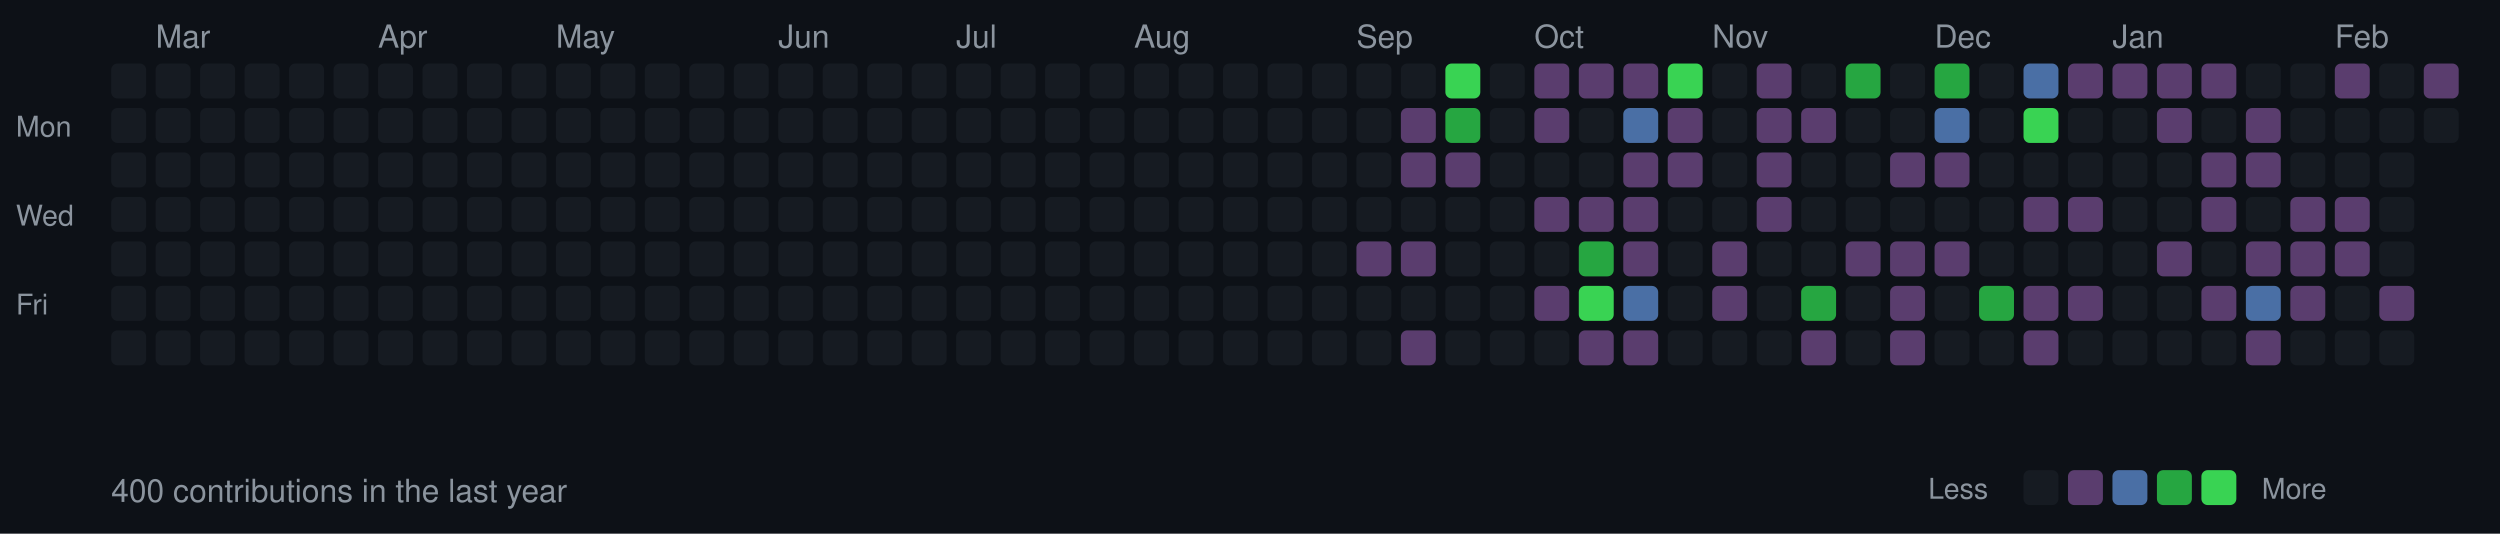
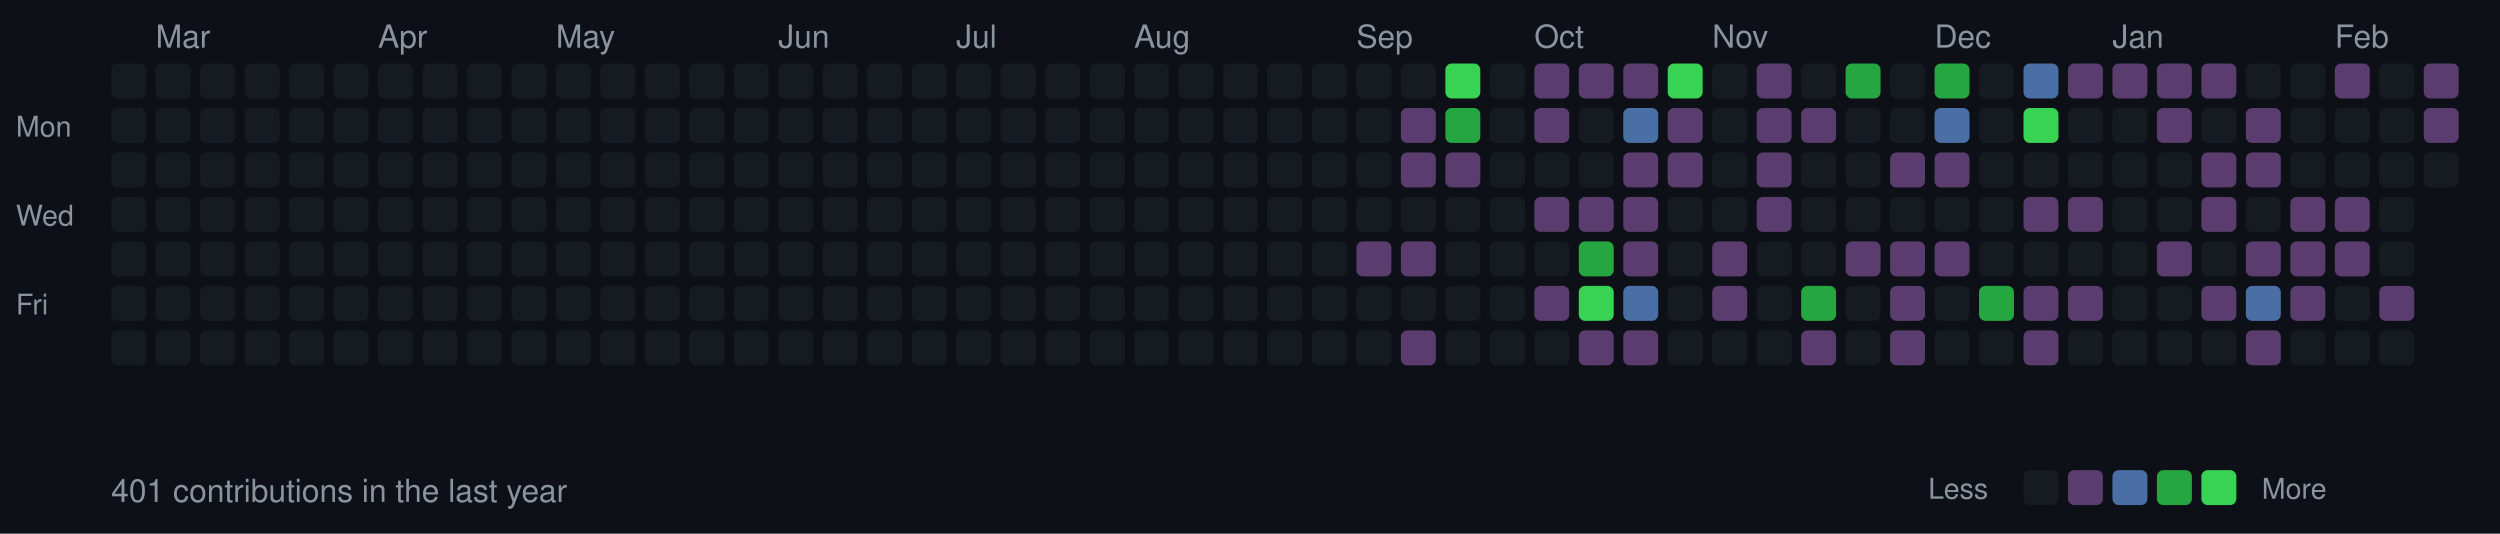
<svg xmlns="http://www.w3.org/2000/svg" width="787" height="168">
  <style>
  .month { font-size: 10px; fill: #8b949e; font-family: -apple-system, BlinkMacSystemFont, "Segoe UI", Helvetica, Arial, sans-serif; }
  .day { font-size: 9px; fill: #8b949e; font-family: -apple-system, BlinkMacSystemFont, "Segoe UI", Helvetica, Arial, sans-serif; }
  .stats { font-size: 10px; fill: #8b949e; font-family: -apple-system, BlinkMacSystemFont, "Segoe UI", Helvetica, Arial, sans-serif; }
  rect.day-cell { rx: 2; ry: 2; }
  rect.day-cell:hover { stroke: #8b949e; stroke-width: 1; }
</style>
  <rect width="787" height="168" fill="#0d1117" />
  <text x="5" y="43" class="day">Mon</text>
  <text x="5" y="71" class="day">Wed</text>
  <text x="5" y="99" class="day">Fri</text>
  <rect class="day-cell" x="35" y="20" width="11" height="11" fill="#161b22" />
  <rect class="day-cell" x="35" y="34" width="11" height="11" fill="#161b22" />
  <rect class="day-cell" x="35" y="48" width="11" height="11" fill="#161b22" />
  <rect class="day-cell" x="35" y="62" width="11" height="11" fill="#161b22" />
  <rect class="day-cell" x="35" y="76" width="11" height="11" fill="#161b22" />
  <rect class="day-cell" x="35" y="90" width="11" height="11" fill="#161b22" />
  <rect class="day-cell" x="35" y="104" width="11" height="11" fill="#161b22" />
  <rect class="day-cell" x="49" y="20" width="11" height="11" fill="#161b22" />
  <rect class="day-cell" x="49" y="34" width="11" height="11" fill="#161b22" />
  <rect class="day-cell" x="49" y="48" width="11" height="11" fill="#161b22" />
  <rect class="day-cell" x="49" y="62" width="11" height="11" fill="#161b22" />
  <rect class="day-cell" x="49" y="76" width="11" height="11" fill="#161b22" />
  <rect class="day-cell" x="49" y="90" width="11" height="11" fill="#161b22" />
  <text x="49" y="15" class="month">Mar</text>
  <rect class="day-cell" x="49" y="104" width="11" height="11" fill="#161b22" />
  <rect class="day-cell" x="63" y="20" width="11" height="11" fill="#161b22" />
  <rect class="day-cell" x="63" y="34" width="11" height="11" fill="#161b22" />
  <rect class="day-cell" x="63" y="48" width="11" height="11" fill="#161b22" />
  <rect class="day-cell" x="63" y="62" width="11" height="11" fill="#161b22" />
  <rect class="day-cell" x="63" y="76" width="11" height="11" fill="#161b22" />
  <rect class="day-cell" x="63" y="90" width="11" height="11" fill="#161b22" />
  <rect class="day-cell" x="63" y="104" width="11" height="11" fill="#161b22" />
  <rect class="day-cell" x="77" y="20" width="11" height="11" fill="#161b22" />
  <rect class="day-cell" x="77" y="34" width="11" height="11" fill="#161b22" />
  <rect class="day-cell" x="77" y="48" width="11" height="11" fill="#161b22" />
  <rect class="day-cell" x="77" y="62" width="11" height="11" fill="#161b22" />
  <rect class="day-cell" x="77" y="76" width="11" height="11" fill="#161b22" />
  <rect class="day-cell" x="77" y="90" width="11" height="11" fill="#161b22" />
  <rect class="day-cell" x="77" y="104" width="11" height="11" fill="#161b22" />
  <rect class="day-cell" x="91" y="20" width="11" height="11" fill="#161b22" />
  <rect class="day-cell" x="91" y="34" width="11" height="11" fill="#161b22" />
  <rect class="day-cell" x="91" y="48" width="11" height="11" fill="#161b22" />
  <rect class="day-cell" x="91" y="62" width="11" height="11" fill="#161b22" />
  <rect class="day-cell" x="91" y="76" width="11" height="11" fill="#161b22" />
  <rect class="day-cell" x="91" y="90" width="11" height="11" fill="#161b22" />
  <rect class="day-cell" x="91" y="104" width="11" height="11" fill="#161b22" />
  <rect class="day-cell" x="105" y="20" width="11" height="11" fill="#161b22" />
  <rect class="day-cell" x="105" y="34" width="11" height="11" fill="#161b22" />
  <rect class="day-cell" x="105" y="48" width="11" height="11" fill="#161b22" />
  <rect class="day-cell" x="105" y="62" width="11" height="11" fill="#161b22" />
  <rect class="day-cell" x="105" y="76" width="11" height="11" fill="#161b22" />
  <rect class="day-cell" x="105" y="90" width="11" height="11" fill="#161b22" />
  <rect class="day-cell" x="105" y="104" width="11" height="11" fill="#161b22" />
  <rect class="day-cell" x="119" y="20" width="11" height="11" fill="#161b22" />
  <rect class="day-cell" x="119" y="34" width="11" height="11" fill="#161b22" />
  <text x="119" y="15" class="month">Apr</text>
  <rect class="day-cell" x="119" y="48" width="11" height="11" fill="#161b22" />
  <rect class="day-cell" x="119" y="62" width="11" height="11" fill="#161b22" />
  <rect class="day-cell" x="119" y="76" width="11" height="11" fill="#161b22" />
  <rect class="day-cell" x="119" y="90" width="11" height="11" fill="#161b22" />
  <rect class="day-cell" x="119" y="104" width="11" height="11" fill="#161b22" />
  <rect class="day-cell" x="133" y="20" width="11" height="11" fill="#161b22" />
  <rect class="day-cell" x="133" y="34" width="11" height="11" fill="#161b22" />
  <rect class="day-cell" x="133" y="48" width="11" height="11" fill="#161b22" />
  <rect class="day-cell" x="133" y="62" width="11" height="11" fill="#161b22" />
  <rect class="day-cell" x="133" y="76" width="11" height="11" fill="#161b22" />
  <rect class="day-cell" x="133" y="90" width="11" height="11" fill="#161b22" />
  <rect class="day-cell" x="133" y="104" width="11" height="11" fill="#161b22" />
  <rect class="day-cell" x="147" y="20" width="11" height="11" fill="#161b22" />
  <rect class="day-cell" x="147" y="34" width="11" height="11" fill="#161b22" />
  <rect class="day-cell" x="147" y="48" width="11" height="11" fill="#161b22" />
  <rect class="day-cell" x="147" y="62" width="11" height="11" fill="#161b22" />
  <rect class="day-cell" x="147" y="76" width="11" height="11" fill="#161b22" />
  <rect class="day-cell" x="147" y="90" width="11" height="11" fill="#161b22" />
  <rect class="day-cell" x="147" y="104" width="11" height="11" fill="#161b22" />
  <rect class="day-cell" x="161" y="20" width="11" height="11" fill="#161b22" />
  <rect class="day-cell" x="161" y="34" width="11" height="11" fill="#161b22" />
  <rect class="day-cell" x="161" y="48" width="11" height="11" fill="#161b22" />
  <rect class="day-cell" x="161" y="62" width="11" height="11" fill="#161b22" />
  <rect class="day-cell" x="161" y="76" width="11" height="11" fill="#161b22" />
  <rect class="day-cell" x="161" y="90" width="11" height="11" fill="#161b22" />
  <rect class="day-cell" x="161" y="104" width="11" height="11" fill="#161b22" />
  <rect class="day-cell" x="175" y="20" width="11" height="11" fill="#161b22" />
  <rect class="day-cell" x="175" y="34" width="11" height="11" fill="#161b22" />
  <rect class="day-cell" x="175" y="48" width="11" height="11" fill="#161b22" />
  <rect class="day-cell" x="175" y="62" width="11" height="11" fill="#161b22" />
  <text x="175" y="15" class="month">May</text>
  <rect class="day-cell" x="175" y="76" width="11" height="11" fill="#161b22" />
  <rect class="day-cell" x="175" y="90" width="11" height="11" fill="#161b22" />
  <rect class="day-cell" x="175" y="104" width="11" height="11" fill="#161b22" />
  <rect class="day-cell" x="189" y="20" width="11" height="11" fill="#161b22" />
  <rect class="day-cell" x="189" y="34" width="11" height="11" fill="#161b22" />
  <rect class="day-cell" x="189" y="48" width="11" height="11" fill="#161b22" />
  <rect class="day-cell" x="189" y="62" width="11" height="11" fill="#161b22" />
  <rect class="day-cell" x="189" y="76" width="11" height="11" fill="#161b22" />
  <rect class="day-cell" x="189" y="90" width="11" height="11" fill="#161b22" />
  <rect class="day-cell" x="189" y="104" width="11" height="11" fill="#161b22" />
  <rect class="day-cell" x="203" y="20" width="11" height="11" fill="#161b22" />
  <rect class="day-cell" x="203" y="34" width="11" height="11" fill="#161b22" />
  <rect class="day-cell" x="203" y="48" width="11" height="11" fill="#161b22" />
  <rect class="day-cell" x="203" y="62" width="11" height="11" fill="#161b22" />
  <rect class="day-cell" x="203" y="76" width="11" height="11" fill="#161b22" />
  <rect class="day-cell" x="203" y="90" width="11" height="11" fill="#161b22" />
  <rect class="day-cell" x="203" y="104" width="11" height="11" fill="#161b22" />
  <rect class="day-cell" x="217" y="20" width="11" height="11" fill="#161b22" />
  <rect class="day-cell" x="217" y="34" width="11" height="11" fill="#161b22" />
  <rect class="day-cell" x="217" y="48" width="11" height="11" fill="#161b22" />
  <rect class="day-cell" x="217" y="62" width="11" height="11" fill="#161b22" />
  <rect class="day-cell" x="217" y="76" width="11" height="11" fill="#161b22" />
  <rect class="day-cell" x="217" y="90" width="11" height="11" fill="#161b22" />
  <rect class="day-cell" x="217" y="104" width="11" height="11" fill="#161b22" />
  <rect class="day-cell" x="231" y="20" width="11" height="11" fill="#161b22" />
  <rect class="day-cell" x="231" y="34" width="11" height="11" fill="#161b22" />
  <rect class="day-cell" x="231" y="48" width="11" height="11" fill="#161b22" />
  <rect class="day-cell" x="231" y="62" width="11" height="11" fill="#161b22" />
  <rect class="day-cell" x="231" y="76" width="11" height="11" fill="#161b22" />
  <rect class="day-cell" x="231" y="90" width="11" height="11" fill="#161b22" />
  <rect class="day-cell" x="231" y="104" width="11" height="11" fill="#161b22" />
  <text x="245" y="15" class="month">Jun</text>
  <rect class="day-cell" x="245" y="20" width="11" height="11" fill="#161b22" />
  <rect class="day-cell" x="245" y="34" width="11" height="11" fill="#161b22" />
  <rect class="day-cell" x="245" y="48" width="11" height="11" fill="#161b22" />
  <rect class="day-cell" x="245" y="62" width="11" height="11" fill="#161b22" />
  <rect class="day-cell" x="245" y="76" width="11" height="11" fill="#161b22" />
  <rect class="day-cell" x="245" y="90" width="11" height="11" fill="#161b22" />
  <rect class="day-cell" x="245" y="104" width="11" height="11" fill="#161b22" />
  <rect class="day-cell" x="259" y="20" width="11" height="11" fill="#161b22" />
  <rect class="day-cell" x="259" y="34" width="11" height="11" fill="#161b22" />
  <rect class="day-cell" x="259" y="48" width="11" height="11" fill="#161b22" />
  <rect class="day-cell" x="259" y="62" width="11" height="11" fill="#161b22" />
  <rect class="day-cell" x="259" y="76" width="11" height="11" fill="#161b22" />
  <rect class="day-cell" x="259" y="90" width="11" height="11" fill="#161b22" />
  <rect class="day-cell" x="259" y="104" width="11" height="11" fill="#161b22" />
  <rect class="day-cell" x="273" y="20" width="11" height="11" fill="#161b22" />
  <rect class="day-cell" x="273" y="34" width="11" height="11" fill="#161b22" />
  <rect class="day-cell" x="273" y="48" width="11" height="11" fill="#161b22" />
  <rect class="day-cell" x="273" y="62" width="11" height="11" fill="#161b22" />
  <rect class="day-cell" x="273" y="76" width="11" height="11" fill="#161b22" />
  <rect class="day-cell" x="273" y="90" width="11" height="11" fill="#161b22" />
  <rect class="day-cell" x="273" y="104" width="11" height="11" fill="#161b22" />
  <rect class="day-cell" x="287" y="20" width="11" height="11" fill="#161b22" />
  <rect class="day-cell" x="287" y="34" width="11" height="11" fill="#161b22" />
  <rect class="day-cell" x="287" y="48" width="11" height="11" fill="#161b22" />
  <rect class="day-cell" x="287" y="62" width="11" height="11" fill="#161b22" />
  <rect class="day-cell" x="287" y="76" width="11" height="11" fill="#161b22" />
  <rect class="day-cell" x="287" y="90" width="11" height="11" fill="#161b22" />
  <rect class="day-cell" x="287" y="104" width="11" height="11" fill="#161b22" />
  <rect class="day-cell" x="301" y="20" width="11" height="11" fill="#161b22" />
  <rect class="day-cell" x="301" y="34" width="11" height="11" fill="#161b22" />
  <text x="301" y="15" class="month">Jul</text>
  <rect class="day-cell" x="301" y="48" width="11" height="11" fill="#161b22" />
  <rect class="day-cell" x="301" y="62" width="11" height="11" fill="#161b22" />
  <rect class="day-cell" x="301" y="76" width="11" height="11" fill="#161b22" />
  <rect class="day-cell" x="301" y="90" width="11" height="11" fill="#161b22" />
  <rect class="day-cell" x="301" y="104" width="11" height="11" fill="#161b22" />
  <rect class="day-cell" x="315" y="20" width="11" height="11" fill="#161b22" />
  <rect class="day-cell" x="315" y="34" width="11" height="11" fill="#161b22" />
  <rect class="day-cell" x="315" y="48" width="11" height="11" fill="#161b22" />
  <rect class="day-cell" x="315" y="62" width="11" height="11" fill="#161b22" />
  <rect class="day-cell" x="315" y="76" width="11" height="11" fill="#161b22" />
  <rect class="day-cell" x="315" y="90" width="11" height="11" fill="#161b22" />
  <rect class="day-cell" x="315" y="104" width="11" height="11" fill="#161b22" />
  <rect class="day-cell" x="329" y="20" width="11" height="11" fill="#161b22" />
  <rect class="day-cell" x="329" y="34" width="11" height="11" fill="#161b22" />
  <rect class="day-cell" x="329" y="48" width="11" height="11" fill="#161b22" />
  <rect class="day-cell" x="329" y="62" width="11" height="11" fill="#161b22" />
  <rect class="day-cell" x="329" y="76" width="11" height="11" fill="#161b22" />
  <rect class="day-cell" x="329" y="90" width="11" height="11" fill="#161b22" />
  <rect class="day-cell" x="329" y="104" width="11" height="11" fill="#161b22" />
  <rect class="day-cell" x="343" y="20" width="11" height="11" fill="#161b22" />
  <rect class="day-cell" x="343" y="34" width="11" height="11" fill="#161b22" />
  <rect class="day-cell" x="343" y="48" width="11" height="11" fill="#161b22" />
  <rect class="day-cell" x="343" y="62" width="11" height="11" fill="#161b22" />
  <rect class="day-cell" x="343" y="76" width="11" height="11" fill="#161b22" />
  <rect class="day-cell" x="343" y="90" width="11" height="11" fill="#161b22" />
  <rect class="day-cell" x="343" y="104" width="11" height="11" fill="#161b22" />
  <rect class="day-cell" x="357" y="20" width="11" height="11" fill="#161b22" />
  <rect class="day-cell" x="357" y="34" width="11" height="11" fill="#161b22" />
  <rect class="day-cell" x="357" y="48" width="11" height="11" fill="#161b22" />
  <rect class="day-cell" x="357" y="62" width="11" height="11" fill="#161b22" />
  <rect class="day-cell" x="357" y="76" width="11" height="11" fill="#161b22" />
  <text x="357" y="15" class="month">Aug</text>
  <rect class="day-cell" x="357" y="90" width="11" height="11" fill="#161b22" />
  <rect class="day-cell" x="357" y="104" width="11" height="11" fill="#161b22" />
  <rect class="day-cell" x="371" y="20" width="11" height="11" fill="#161b22" />
  <rect class="day-cell" x="371" y="34" width="11" height="11" fill="#161b22" />
  <rect class="day-cell" x="371" y="48" width="11" height="11" fill="#161b22" />
  <rect class="day-cell" x="371" y="62" width="11" height="11" fill="#161b22" />
  <rect class="day-cell" x="371" y="76" width="11" height="11" fill="#161b22" />
  <rect class="day-cell" x="371" y="90" width="11" height="11" fill="#161b22" />
  <rect class="day-cell" x="371" y="104" width="11" height="11" fill="#161b22" />
  <rect class="day-cell" x="385" y="20" width="11" height="11" fill="#161b22" />
  <rect class="day-cell" x="385" y="34" width="11" height="11" fill="#161b22" />
  <rect class="day-cell" x="385" y="48" width="11" height="11" fill="#161b22" />
  <rect class="day-cell" x="385" y="62" width="11" height="11" fill="#161b22" />
  <rect class="day-cell" x="385" y="76" width="11" height="11" fill="#161b22" />
  <rect class="day-cell" x="385" y="90" width="11" height="11" fill="#161b22" />
  <rect class="day-cell" x="385" y="104" width="11" height="11" fill="#161b22" />
  <rect class="day-cell" x="399" y="20" width="11" height="11" fill="#161b22" />
  <rect class="day-cell" x="399" y="34" width="11" height="11" fill="#161b22" />
  <rect class="day-cell" x="399" y="48" width="11" height="11" fill="#161b22" />
  <rect class="day-cell" x="399" y="62" width="11" height="11" fill="#161b22" />
  <rect class="day-cell" x="399" y="76" width="11" height="11" fill="#161b22" />
  <rect class="day-cell" x="399" y="90" width="11" height="11" fill="#161b22" />
  <rect class="day-cell" x="399" y="104" width="11" height="11" fill="#161b22" />
  <rect class="day-cell" x="413" y="20" width="11" height="11" fill="#161b22" />
  <rect class="day-cell" x="413" y="34" width="11" height="11" fill="#161b22" />
  <rect class="day-cell" x="413" y="48" width="11" height="11" fill="#161b22" />
  <rect class="day-cell" x="413" y="62" width="11" height="11" fill="#161b22" />
  <rect class="day-cell" x="413" y="76" width="11" height="11" fill="#161b22" />
  <rect class="day-cell" x="413" y="90" width="11" height="11" fill="#161b22" />
  <rect class="day-cell" x="413" y="104" width="11" height="11" fill="#161b22" />
  <rect class="day-cell" x="427" y="20" width="11" height="11" fill="#161b22" />
  <text x="427" y="15" class="month">Sep</text>
  <rect class="day-cell" x="427" y="34" width="11" height="11" fill="#161b22" />
  <rect class="day-cell" x="427" y="48" width="11" height="11" fill="#161b22" />
  <rect class="day-cell" x="427" y="62" width="11" height="11" fill="#161b22" />
  <rect class="day-cell" x="427" y="76" width="11" height="11" fill="#5a3d6e" />
  <rect class="day-cell" x="427" y="90" width="11" height="11" fill="#161b22" />
  <rect class="day-cell" x="427" y="104" width="11" height="11" fill="#161b22" />
  <rect class="day-cell" x="441" y="20" width="11" height="11" fill="#161b22" />
  <rect class="day-cell" x="441" y="34" width="11" height="11" fill="#5a3d6e" />
  <rect class="day-cell" x="441" y="48" width="11" height="11" fill="#5a3d6e" />
  <rect class="day-cell" x="441" y="62" width="11" height="11" fill="#161b22" />
  <rect class="day-cell" x="441" y="76" width="11" height="11" fill="#5a3d6e" />
  <rect class="day-cell" x="441" y="90" width="11" height="11" fill="#161b22" />
  <rect class="day-cell" x="441" y="104" width="11" height="11" fill="#5a3d6e" />
  <rect class="day-cell" x="455" y="20" width="11" height="11" fill="#39d353" />
  <rect class="day-cell" x="455" y="34" width="11" height="11" fill="#26a641" />
  <rect class="day-cell" x="455" y="48" width="11" height="11" fill="#5a3d6e" />
  <rect class="day-cell" x="455" y="62" width="11" height="11" fill="#161b22" />
  <rect class="day-cell" x="455" y="76" width="11" height="11" fill="#161b22" />
  <rect class="day-cell" x="455" y="90" width="11" height="11" fill="#161b22" />
  <rect class="day-cell" x="455" y="104" width="11" height="11" fill="#161b22" />
  <rect class="day-cell" x="469" y="20" width="11" height="11" fill="#161b22" />
  <rect class="day-cell" x="469" y="34" width="11" height="11" fill="#161b22" />
  <rect class="day-cell" x="469" y="48" width="11" height="11" fill="#161b22" />
  <rect class="day-cell" x="469" y="62" width="11" height="11" fill="#161b22" />
  <rect class="day-cell" x="469" y="76" width="11" height="11" fill="#161b22" />
  <rect class="day-cell" x="469" y="90" width="11" height="11" fill="#161b22" />
  <rect class="day-cell" x="469" y="104" width="11" height="11" fill="#161b22" />
  <rect class="day-cell" x="483" y="20" width="11" height="11" fill="#5a3d6e" />
  <rect class="day-cell" x="483" y="34" width="11" height="11" fill="#5a3d6e" />
  <rect class="day-cell" x="483" y="48" width="11" height="11" fill="#161b22" />
  <text x="483" y="15" class="month">Oct</text>
  <rect class="day-cell" x="483" y="62" width="11" height="11" fill="#5a3d6e" />
  <rect class="day-cell" x="483" y="76" width="11" height="11" fill="#161b22" />
  <rect class="day-cell" x="483" y="90" width="11" height="11" fill="#5a3d6e" />
  <rect class="day-cell" x="483" y="104" width="11" height="11" fill="#161b22" />
  <rect class="day-cell" x="497" y="20" width="11" height="11" fill="#5a3d6e" />
  <rect class="day-cell" x="497" y="34" width="11" height="11" fill="#161b22" />
  <rect class="day-cell" x="497" y="48" width="11" height="11" fill="#161b22" />
  <rect class="day-cell" x="497" y="62" width="11" height="11" fill="#5a3d6e" />
  <rect class="day-cell" x="497" y="76" width="11" height="11" fill="#26a641" />
  <rect class="day-cell" x="497" y="90" width="11" height="11" fill="#39d353" />
  <rect class="day-cell" x="497" y="104" width="11" height="11" fill="#5a3d6e" />
  <rect class="day-cell" x="511" y="20" width="11" height="11" fill="#5a3d6e" />
  <rect class="day-cell" x="511" y="34" width="11" height="11" fill="#4a6fa5" />
  <rect class="day-cell" x="511" y="48" width="11" height="11" fill="#5a3d6e" />
  <rect class="day-cell" x="511" y="62" width="11" height="11" fill="#5a3d6e" />
  <rect class="day-cell" x="511" y="76" width="11" height="11" fill="#5a3d6e" />
  <rect class="day-cell" x="511" y="90" width="11" height="11" fill="#4a6fa5" />
  <rect class="day-cell" x="511" y="104" width="11" height="11" fill="#5a3d6e" />
  <rect class="day-cell" x="525" y="20" width="11" height="11" fill="#39d353" />
  <rect class="day-cell" x="525" y="34" width="11" height="11" fill="#5a3d6e" />
  <rect class="day-cell" x="525" y="48" width="11" height="11" fill="#5a3d6e" />
  <rect class="day-cell" x="525" y="62" width="11" height="11" fill="#161b22" />
  <rect class="day-cell" x="525" y="76" width="11" height="11" fill="#161b22" />
  <rect class="day-cell" x="525" y="90" width="11" height="11" fill="#161b22" />
  <rect class="day-cell" x="525" y="104" width="11" height="11" fill="#161b22" />
  <rect class="day-cell" x="539" y="20" width="11" height="11" fill="#161b22" />
  <rect class="day-cell" x="539" y="34" width="11" height="11" fill="#161b22" />
  <rect class="day-cell" x="539" y="48" width="11" height="11" fill="#161b22" />
  <rect class="day-cell" x="539" y="62" width="11" height="11" fill="#161b22" />
  <rect class="day-cell" x="539" y="76" width="11" height="11" fill="#5a3d6e" />
  <rect class="day-cell" x="539" y="90" width="11" height="11" fill="#5a3d6e" />
  <text x="539" y="15" class="month">Nov</text>
  <rect class="day-cell" x="539" y="104" width="11" height="11" fill="#161b22" />
  <rect class="day-cell" x="553" y="20" width="11" height="11" fill="#5a3d6e" />
  <rect class="day-cell" x="553" y="34" width="11" height="11" fill="#5a3d6e" />
  <rect class="day-cell" x="553" y="48" width="11" height="11" fill="#5a3d6e" />
  <rect class="day-cell" x="553" y="62" width="11" height="11" fill="#5a3d6e" />
  <rect class="day-cell" x="553" y="76" width="11" height="11" fill="#161b22" />
  <rect class="day-cell" x="553" y="90" width="11" height="11" fill="#161b22" />
  <rect class="day-cell" x="553" y="104" width="11" height="11" fill="#161b22" />
  <rect class="day-cell" x="567" y="20" width="11" height="11" fill="#161b22" />
  <rect class="day-cell" x="567" y="34" width="11" height="11" fill="#5a3d6e" />
  <rect class="day-cell" x="567" y="48" width="11" height="11" fill="#161b22" />
  <rect class="day-cell" x="567" y="62" width="11" height="11" fill="#161b22" />
  <rect class="day-cell" x="567" y="76" width="11" height="11" fill="#161b22" />
  <rect class="day-cell" x="567" y="90" width="11" height="11" fill="#26a641" />
  <rect class="day-cell" x="567" y="104" width="11" height="11" fill="#5a3d6e" />
  <rect class="day-cell" x="581" y="20" width="11" height="11" fill="#26a641" />
  <rect class="day-cell" x="581" y="34" width="11" height="11" fill="#161b22" />
  <rect class="day-cell" x="581" y="48" width="11" height="11" fill="#161b22" />
  <rect class="day-cell" x="581" y="62" width="11" height="11" fill="#161b22" />
  <rect class="day-cell" x="581" y="76" width="11" height="11" fill="#5a3d6e" />
  <rect class="day-cell" x="581" y="90" width="11" height="11" fill="#161b22" />
  <rect class="day-cell" x="581" y="104" width="11" height="11" fill="#161b22" />
  <rect class="day-cell" x="595" y="20" width="11" height="11" fill="#161b22" />
  <rect class="day-cell" x="595" y="34" width="11" height="11" fill="#161b22" />
  <rect class="day-cell" x="595" y="48" width="11" height="11" fill="#5a3d6e" />
  <rect class="day-cell" x="595" y="62" width="11" height="11" fill="#161b22" />
  <rect class="day-cell" x="595" y="76" width="11" height="11" fill="#5a3d6e" />
  <rect class="day-cell" x="595" y="90" width="11" height="11" fill="#5a3d6e" />
  <rect class="day-cell" x="595" y="104" width="11" height="11" fill="#5a3d6e" />
  <rect class="day-cell" x="609" y="20" width="11" height="11" fill="#26a641" />
  <text x="609" y="15" class="month">Dec</text>
  <rect class="day-cell" x="609" y="34" width="11" height="11" fill="#4a6fa5" />
  <rect class="day-cell" x="609" y="48" width="11" height="11" fill="#5a3d6e" />
  <rect class="day-cell" x="609" y="62" width="11" height="11" fill="#161b22" />
  <rect class="day-cell" x="609" y="76" width="11" height="11" fill="#5a3d6e" />
  <rect class="day-cell" x="609" y="90" width="11" height="11" fill="#161b22" />
  <rect class="day-cell" x="609" y="104" width="11" height="11" fill="#161b22" />
  <rect class="day-cell" x="623" y="20" width="11" height="11" fill="#161b22" />
  <rect class="day-cell" x="623" y="34" width="11" height="11" fill="#161b22" />
  <rect class="day-cell" x="623" y="48" width="11" height="11" fill="#161b22" />
  <rect class="day-cell" x="623" y="62" width="11" height="11" fill="#161b22" />
  <rect class="day-cell" x="623" y="76" width="11" height="11" fill="#161b22" />
  <rect class="day-cell" x="623" y="90" width="11" height="11" fill="#26a641" />
  <rect class="day-cell" x="623" y="104" width="11" height="11" fill="#161b22" />
  <rect class="day-cell" x="637" y="20" width="11" height="11" fill="#4a6fa5" />
  <rect class="day-cell" x="637" y="34" width="11" height="11" fill="#39d353" />
  <rect class="day-cell" x="637" y="48" width="11" height="11" fill="#161b22" />
  <rect class="day-cell" x="637" y="62" width="11" height="11" fill="#5a3d6e" />
  <rect class="day-cell" x="637" y="76" width="11" height="11" fill="#161b22" />
  <rect class="day-cell" x="637" y="90" width="11" height="11" fill="#5a3d6e" />
  <rect class="day-cell" x="637" y="104" width="11" height="11" fill="#5a3d6e" />
  <rect class="day-cell" x="651" y="20" width="11" height="11" fill="#5a3d6e" />
  <rect class="day-cell" x="651" y="34" width="11" height="11" fill="#161b22" />
  <rect class="day-cell" x="651" y="48" width="11" height="11" fill="#161b22" />
  <rect class="day-cell" x="651" y="62" width="11" height="11" fill="#5a3d6e" />
  <rect class="day-cell" x="651" y="76" width="11" height="11" fill="#161b22" />
  <rect class="day-cell" x="651" y="90" width="11" height="11" fill="#5a3d6e" />
  <rect class="day-cell" x="651" y="104" width="11" height="11" fill="#161b22" />
  <rect class="day-cell" x="665" y="20" width="11" height="11" fill="#5a3d6e" />
  <rect class="day-cell" x="665" y="34" width="11" height="11" fill="#161b22" />
  <rect class="day-cell" x="665" y="48" width="11" height="11" fill="#161b22" />
  <rect class="day-cell" x="665" y="62" width="11" height="11" fill="#161b22" />
  <text x="665" y="15" class="month">Jan</text>
  <rect class="day-cell" x="665" y="76" width="11" height="11" fill="#161b22" />
  <rect class="day-cell" x="665" y="90" width="11" height="11" fill="#161b22" />
  <rect class="day-cell" x="665" y="104" width="11" height="11" fill="#161b22" />
  <rect class="day-cell" x="679" y="20" width="11" height="11" fill="#5a3d6e" />
  <rect class="day-cell" x="679" y="34" width="11" height="11" fill="#5a3d6e" />
  <rect class="day-cell" x="679" y="48" width="11" height="11" fill="#161b22" />
  <rect class="day-cell" x="679" y="62" width="11" height="11" fill="#161b22" />
  <rect class="day-cell" x="679" y="76" width="11" height="11" fill="#5a3d6e" />
  <rect class="day-cell" x="679" y="90" width="11" height="11" fill="#161b22" />
  <rect class="day-cell" x="679" y="104" width="11" height="11" fill="#161b22" />
  <rect class="day-cell" x="693" y="20" width="11" height="11" fill="#5a3d6e" />
  <rect class="day-cell" x="693" y="34" width="11" height="11" fill="#161b22" />
  <rect class="day-cell" x="693" y="48" width="11" height="11" fill="#5a3d6e" />
  <rect class="day-cell" x="693" y="62" width="11" height="11" fill="#5a3d6e" />
  <rect class="day-cell" x="693" y="76" width="11" height="11" fill="#161b22" />
  <rect class="day-cell" x="693" y="90" width="11" height="11" fill="#5a3d6e" />
  <rect class="day-cell" x="693" y="104" width="11" height="11" fill="#161b22" />
  <rect class="day-cell" x="707" y="20" width="11" height="11" fill="#161b22" />
  <rect class="day-cell" x="707" y="34" width="11" height="11" fill="#5a3d6e" />
  <rect class="day-cell" x="707" y="48" width="11" height="11" fill="#5a3d6e" />
  <rect class="day-cell" x="707" y="62" width="11" height="11" fill="#161b22" />
  <rect class="day-cell" x="707" y="76" width="11" height="11" fill="#5a3d6e" />
  <rect class="day-cell" x="707" y="90" width="11" height="11" fill="#4a6fa5" />
  <rect class="day-cell" x="707" y="104" width="11" height="11" fill="#5a3d6e" />
  <rect class="day-cell" x="721" y="20" width="11" height="11" fill="#161b22" />
  <rect class="day-cell" x="721" y="34" width="11" height="11" fill="#161b22" />
  <rect class="day-cell" x="721" y="48" width="11" height="11" fill="#161b22" />
  <rect class="day-cell" x="721" y="62" width="11" height="11" fill="#5a3d6e" />
  <rect class="day-cell" x="721" y="76" width="11" height="11" fill="#5a3d6e" />
  <rect class="day-cell" x="721" y="90" width="11" height="11" fill="#5a3d6e" />
  <rect class="day-cell" x="721" y="104" width="11" height="11" fill="#161b22" />
  <text x="735" y="15" class="month">Feb</text>
  <rect class="day-cell" x="735" y="20" width="11" height="11" fill="#5a3d6e" />
  <rect class="day-cell" x="735" y="34" width="11" height="11" fill="#161b22" />
  <rect class="day-cell" x="735" y="48" width="11" height="11" fill="#161b22" />
  <rect class="day-cell" x="735" y="62" width="11" height="11" fill="#5a3d6e" />
  <rect class="day-cell" x="735" y="76" width="11" height="11" fill="#5a3d6e" />
  <rect class="day-cell" x="735" y="90" width="11" height="11" fill="#161b22" />
  <rect class="day-cell" x="735" y="104" width="11" height="11" fill="#161b22" />
  <rect class="day-cell" x="749" y="20" width="11" height="11" fill="#161b22" />
  <rect class="day-cell" x="749" y="34" width="11" height="11" fill="#161b22" />
  <rect class="day-cell" x="749" y="48" width="11" height="11" fill="#161b22" />
  <rect class="day-cell" x="749" y="62" width="11" height="11" fill="#161b22" />
  <rect class="day-cell" x="749" y="76" width="11" height="11" fill="#161b22" />
  <rect class="day-cell" x="749" y="90" width="11" height="11" fill="#5a3d6e" />
  <rect class="day-cell" x="749" y="104" width="11" height="11" fill="#161b22" />
  <rect class="day-cell" x="763" y="20" width="11" height="11" fill="#5a3d6e" />
-   <rect class="day-cell" x="763" y="34" width="11" height="11" fill="#161b22" />
+   <rect class="day-cell" x="763" y="34" width="11" height="11" fill="#5a3d6e" />
+   <rect class="day-cell" x="763" y="48" width="11" height="11" fill="#161b22" />
  <text x="607" y="157" class="day">Less</text>
  <rect x="637" y="148" width="11" height="11" fill="#161b22" rx="2" ry="2" />
  <rect x="651" y="148" width="11" height="11" fill="#5a3d6e" rx="2" ry="2" />
  <rect x="665" y="148" width="11" height="11" fill="#4a6fa5" rx="2" ry="2" />
  <rect x="679" y="148" width="11" height="11" fill="#26a641" rx="2" ry="2" />
  <rect x="693" y="148" width="11" height="11" fill="#39d353" rx="2" ry="2" />
  <text x="712" y="157" class="day">More</text>
-   <text x="35" y="158" class="stats">400 contributions in the last year</text>
+   <text x="35" y="158" class="stats">401 contributions in the last year</text>
</svg>
